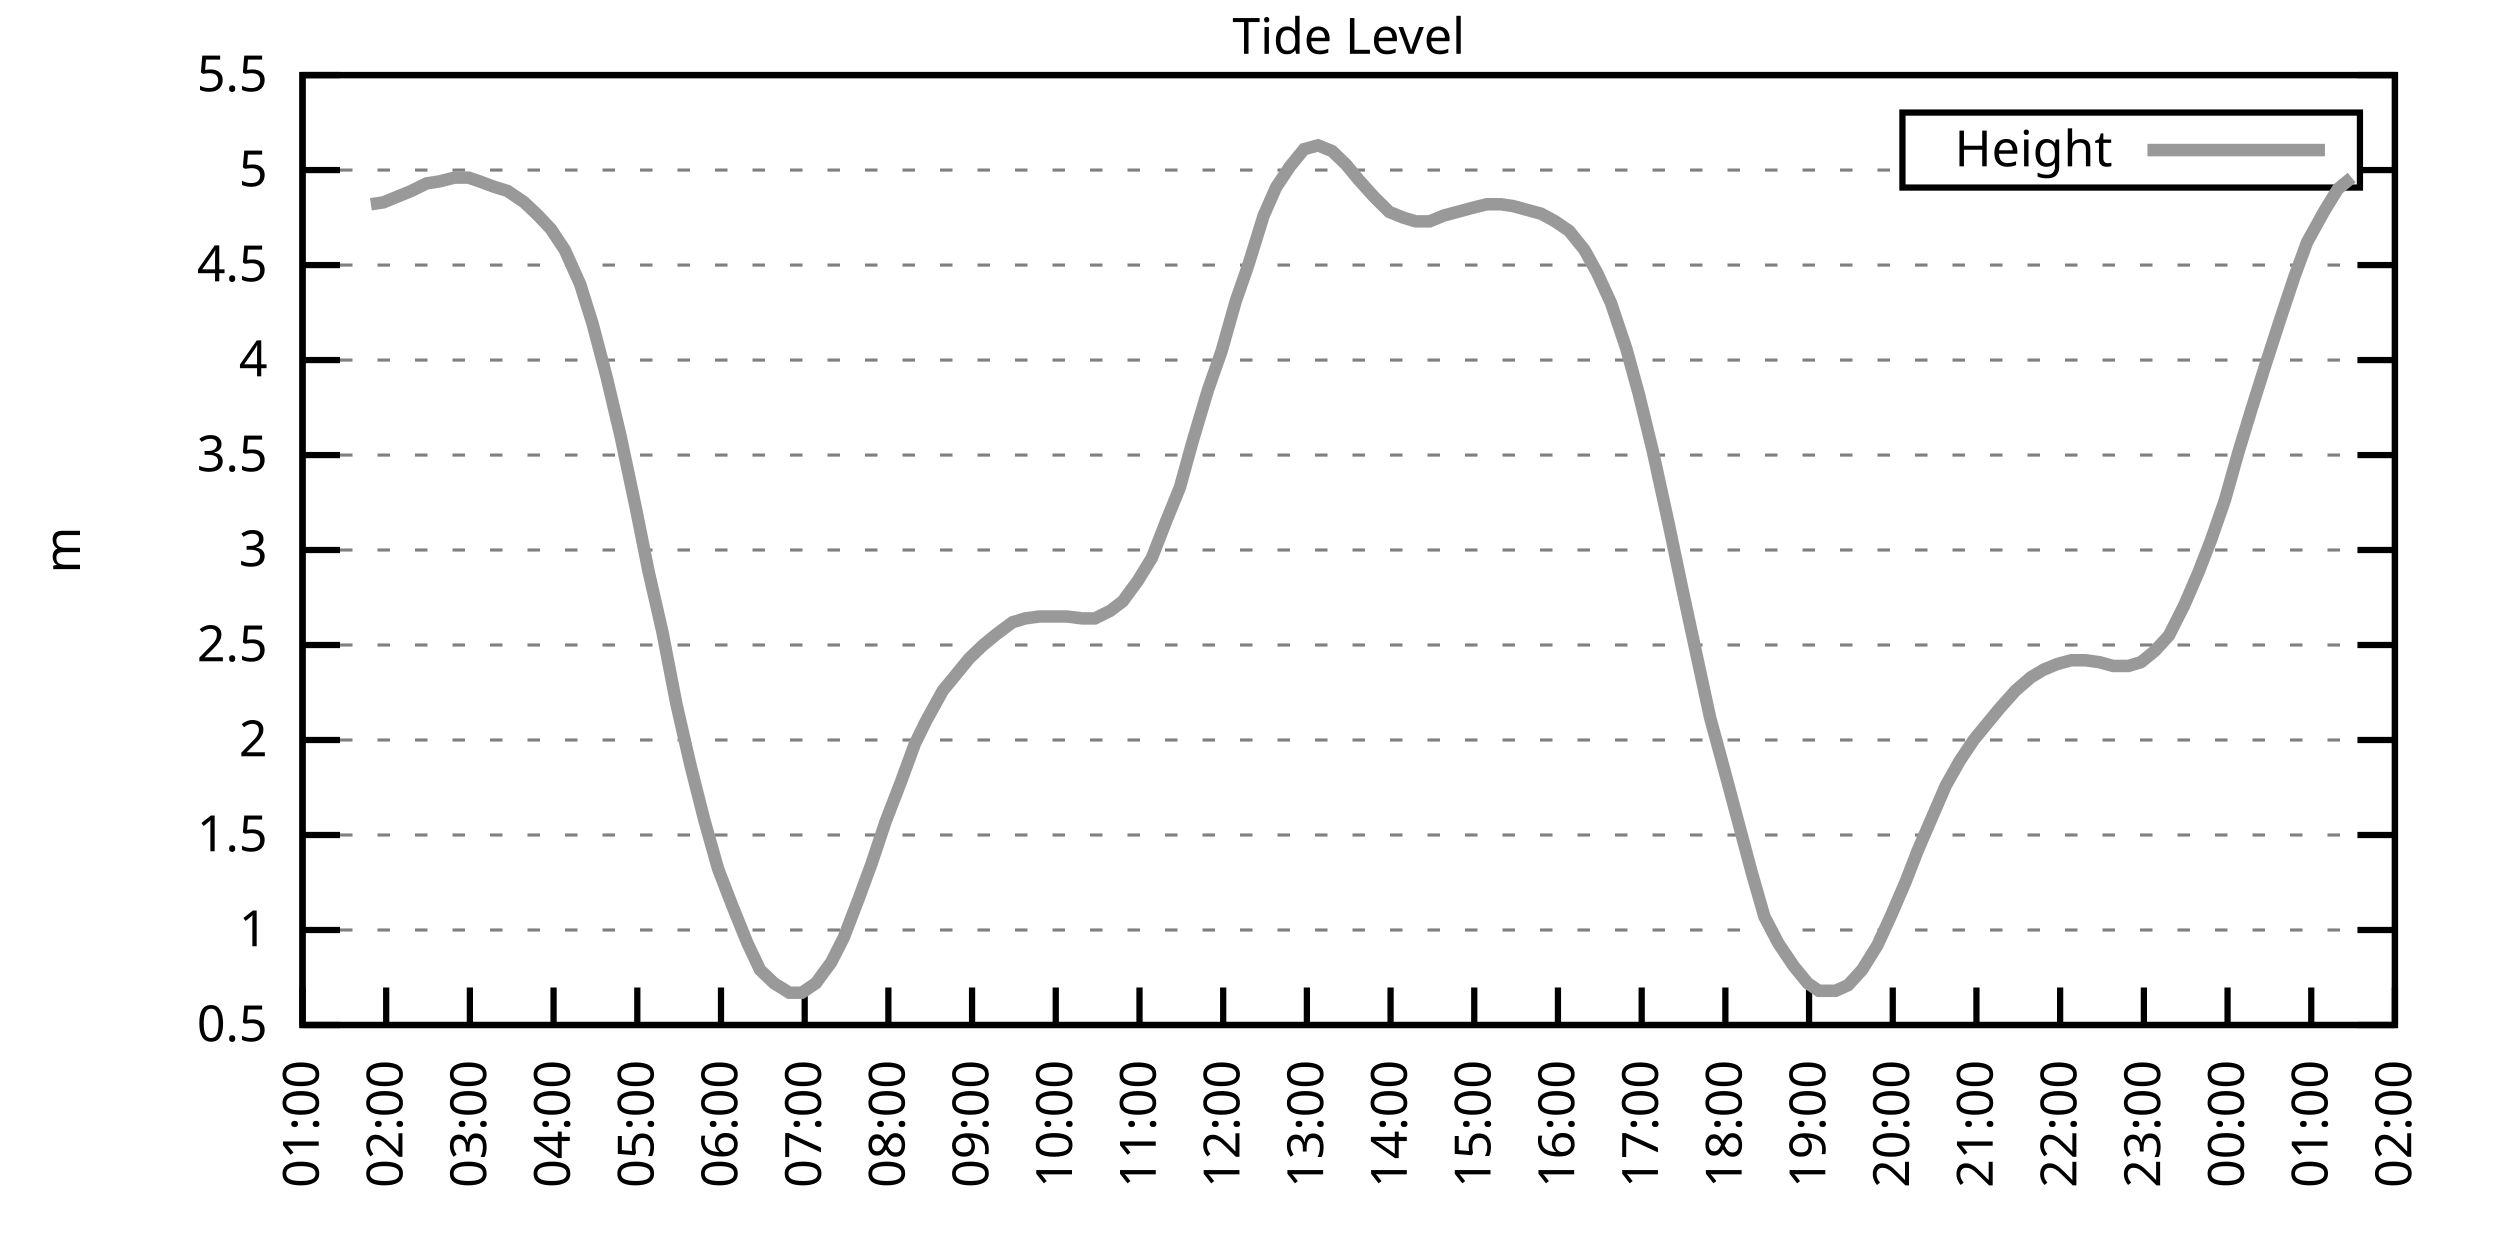
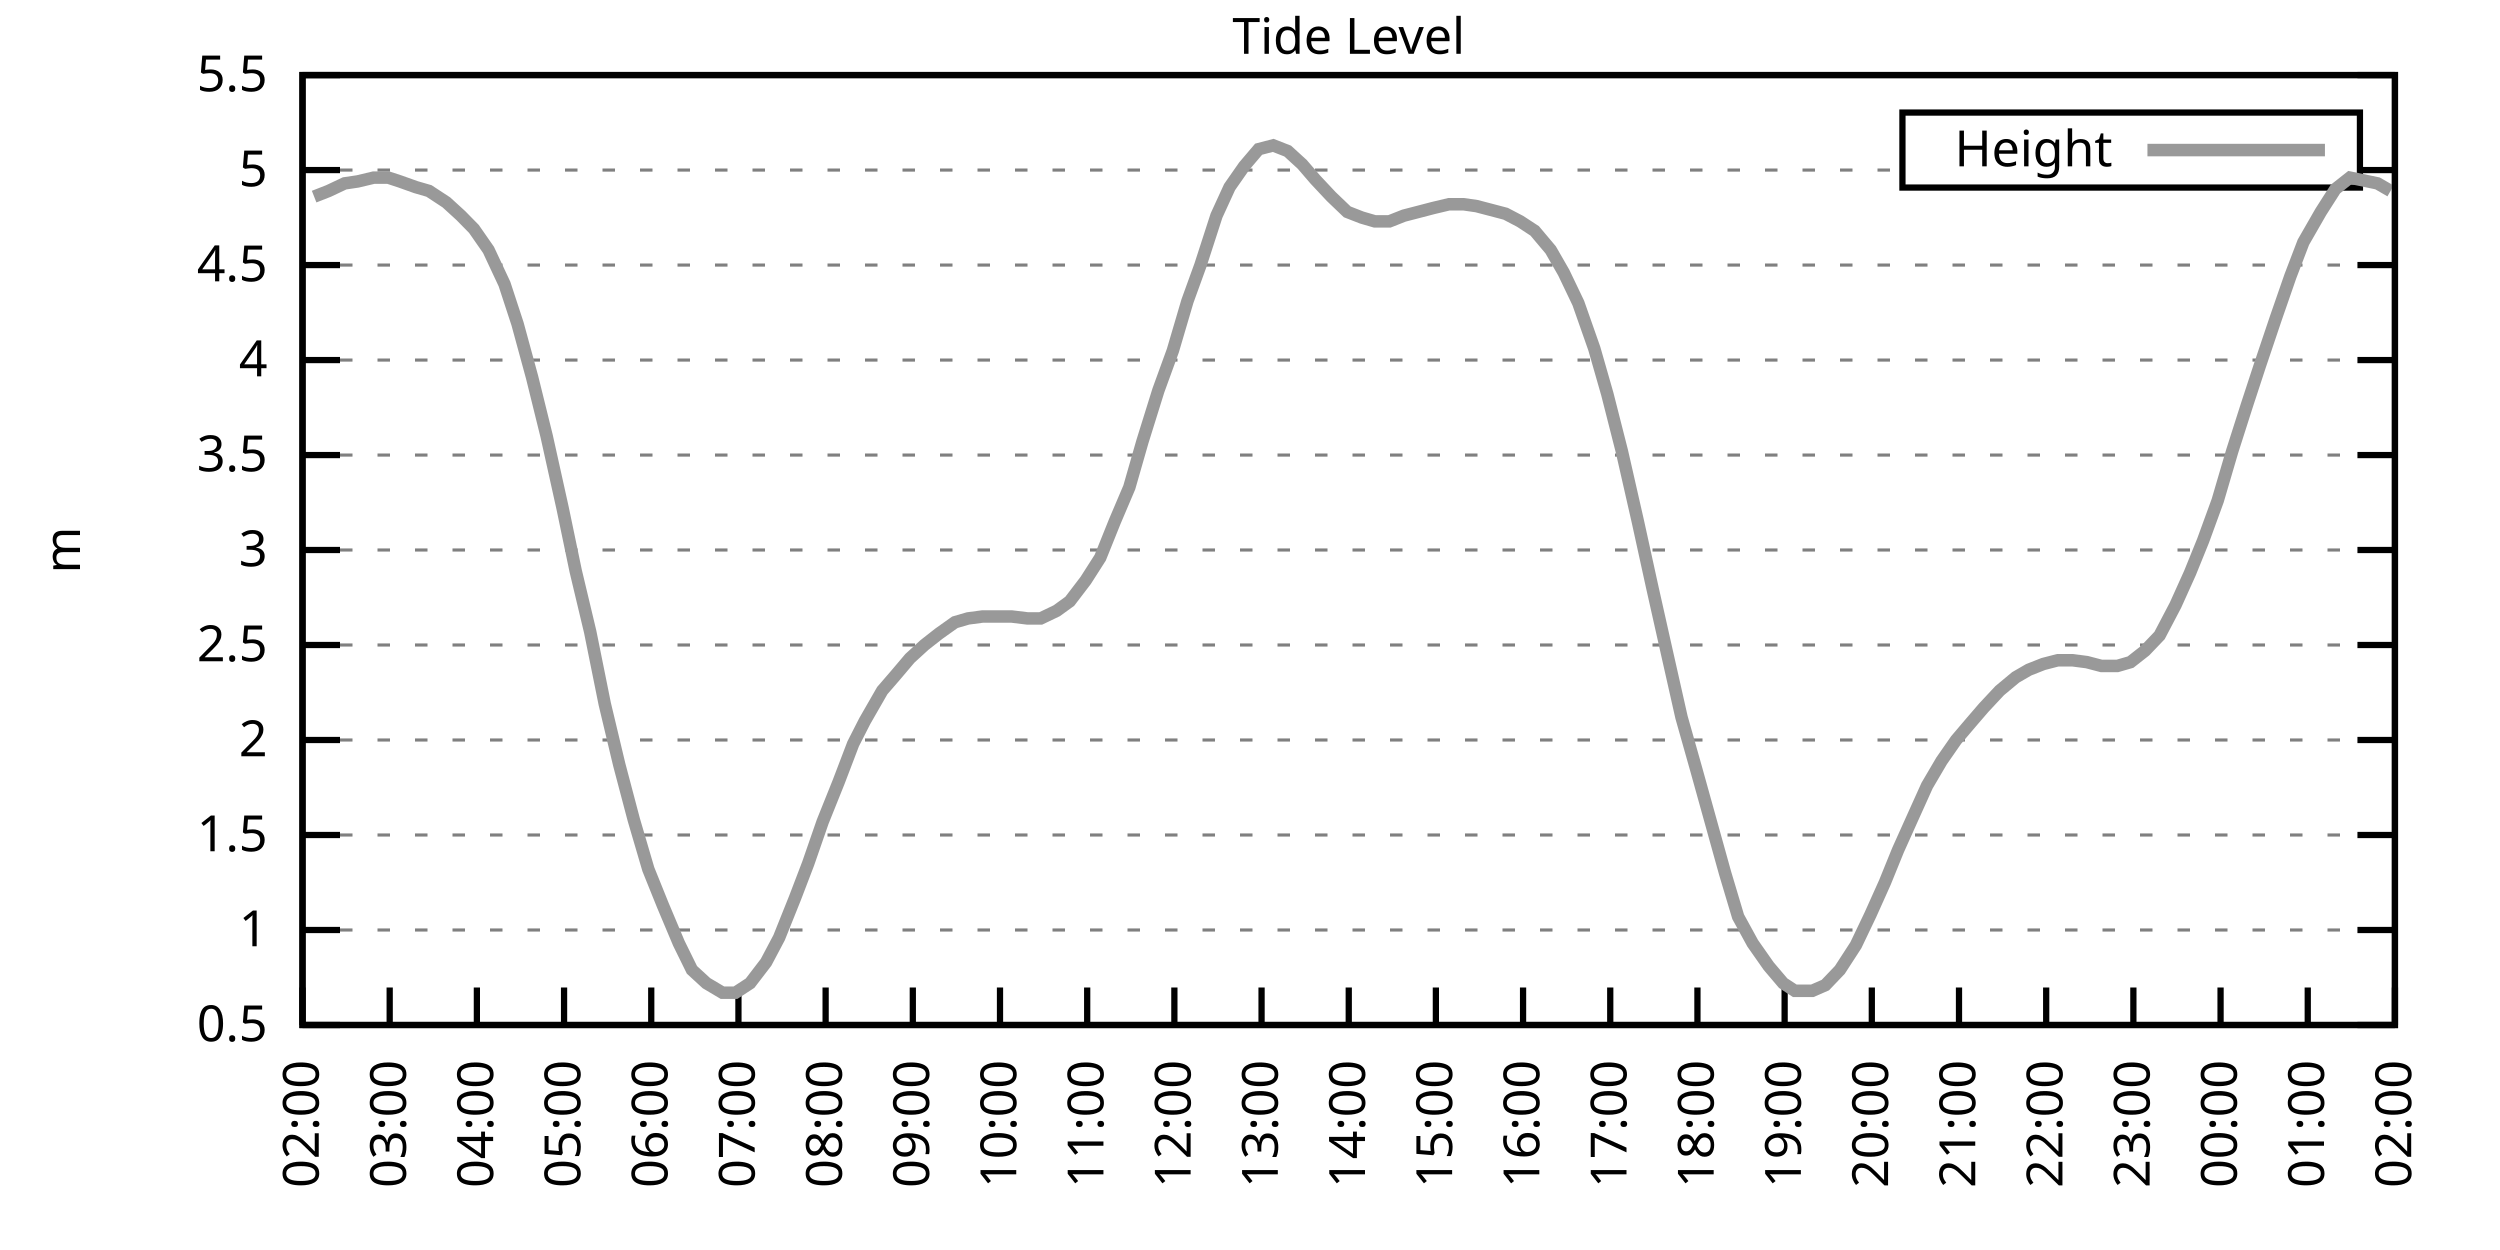
<svg xmlns="http://www.w3.org/2000/svg" xmlns:xlink="http://www.w3.org/1999/xlink" width="400" height="200" viewBox="0 0 400 200">
  <g id="gnuplot_canvas">
    <rect x="0" y="0" width="400" height="200" fill="none" />
    <defs>
      <circle id="gpDot" r="0.5" stroke-width="0.5" stroke="currentColor" />
      <path id="gpPt0" stroke-width="0.333" stroke="currentColor" d="M-1,0 h2 M0,-1 v2" />
      <path id="gpPt1" stroke-width="0.333" stroke="currentColor" d="M-1,-1 L1,1 M1,-1 L-1,1" />
      <path id="gpPt2" stroke-width="0.333" stroke="currentColor" d="M-1,0 L1,0 M0,-1 L0,1 M-1,-1 L1,1 M-1,1 L1,-1" />
      <rect id="gpPt3" stroke-width="0.333" stroke="currentColor" x="-1" y="-1" width="2" height="2" />
      <rect id="gpPt4" stroke-width="0.333" stroke="currentColor" fill="currentColor" x="-1" y="-1" width="2" height="2" />
      <circle id="gpPt5" stroke-width="0.333" stroke="currentColor" cx="0" cy="0" r="1" />
      <use xlink:href="#gpPt5" id="gpPt6" fill="currentColor" stroke="none" />
      <path id="gpPt7" stroke-width="0.333" stroke="currentColor" d="M0,-1.33 L-1.33,0.67 L1.33,0.67 z" />
      <use xlink:href="#gpPt7" id="gpPt8" fill="currentColor" stroke="none" />
      <use xlink:href="#gpPt7" id="gpPt9" stroke="currentColor" transform="rotate(180)" />
      <use xlink:href="#gpPt9" id="gpPt10" fill="currentColor" stroke="none" />
      <use xlink:href="#gpPt3" id="gpPt11" stroke="currentColor" transform="rotate(45)" />
      <use xlink:href="#gpPt11" id="gpPt12" fill="currentColor" stroke="none" />
      <path id="gpPt13" stroke-width="0.333" stroke="currentColor" d="M0,1.330 L1.265,0.411 L0.782,-1.067 L-0.782,-1.076 L-1.265,0.411 z" />
      <use xlink:href="#gpPt13" id="gpPt14" fill="currentColor" stroke="none" />
      <filter id="textbox" filterUnits="objectBoundingBox" x="0" y="0" height="1" width="1">
        <feFlood flood-color="white" flood-opacity="1" result="bgnd" />
        <feComposite in="SourceGraphic" in2="bgnd" operator="atop" />
      </filter>
      <filter id="greybox" filterUnits="objectBoundingBox" x="0" y="0" height="1" width="1">
        <feFlood flood-color="lightgrey" flood-opacity="1" result="grey" />
        <feComposite in="SourceGraphic" in2="grey" operator="atop" />
      </filter>
    </defs>
    <g fill="none" color="white" stroke="currentColor" stroke-width="1.00" stroke-linecap="butt" stroke-linejoin="miter">
</g>
    <g fill="none" color="black" stroke="currentColor" stroke-width="1.00" stroke-linecap="butt" stroke-linejoin="miter">
      <g stroke="none" shape-rendering="crispEdges">
        <polygon fill="rgb(255, 255, 255)" points="48.40,164.00 383.18,164.00 383.18,12.02 48.40,12.02 " />
      </g>
    </g>
    <g fill="none" color="black" stroke="currentColor" stroke-width="1.00" stroke-linecap="butt" stroke-linejoin="miter">
</g>
    <g fill="none" color="black" stroke="black" stroke-width="0.50" stroke-linecap="butt" stroke-linejoin="miter">
</g>
    <g fill="none" color="gray" stroke="currentColor" stroke-width="0.50" stroke-linecap="butt" stroke-linejoin="miter">
      <path stroke="gray" stroke-dasharray="2,4" class="gridline" d="M48.40,164.00 L383.19,164.00  " />
    </g>
    <g fill="none" color="gray" stroke="gray" stroke-width="1.00" stroke-linecap="butt" stroke-linejoin="miter">
</g>
    <g fill="none" color="black" stroke="currentColor" stroke-width="1.00" stroke-linecap="butt" stroke-linejoin="miter">
      <path stroke="black" d="M48.40,164.00 L54.40,164.00 M383.19,164.00 L377.19,164.00  " />
      <g transform="translate(42.80,166.60)" stroke="none" fill="black" font-family="Sans" font-size="8.00" text-anchor="end">
        <text>
          <tspan font-family="Sans"> 0.5</tspan>
        </text>
      </g>
    </g>
    <g fill="none" color="black" stroke="currentColor" stroke-width="1.00" stroke-linecap="butt" stroke-linejoin="miter">
</g>
    <g fill="none" color="black" stroke="black" stroke-width="0.50" stroke-linecap="butt" stroke-linejoin="miter">
</g>
    <g fill="none" color="gray" stroke="currentColor" stroke-width="0.50" stroke-linecap="butt" stroke-linejoin="miter">
      <path stroke="gray" stroke-dasharray="2,4" class="gridline" d="M48.40,148.80 L383.19,148.80  " />
    </g>
    <g fill="none" color="gray" stroke="gray" stroke-width="1.00" stroke-linecap="butt" stroke-linejoin="miter">
</g>
    <g fill="none" color="black" stroke="currentColor" stroke-width="1.00" stroke-linecap="butt" stroke-linejoin="miter">
      <path stroke="black" d="M48.40,148.80 L54.40,148.80 M383.19,148.80 L377.19,148.80  " />
      <g transform="translate(42.80,151.40)" stroke="none" fill="black" font-family="Sans" font-size="8.00" text-anchor="end">
        <text>
          <tspan font-family="Sans"> 1</tspan>
        </text>
      </g>
    </g>
    <g fill="none" color="black" stroke="currentColor" stroke-width="1.00" stroke-linecap="butt" stroke-linejoin="miter">
</g>
    <g fill="none" color="black" stroke="black" stroke-width="0.50" stroke-linecap="butt" stroke-linejoin="miter">
</g>
    <g fill="none" color="gray" stroke="currentColor" stroke-width="0.50" stroke-linecap="butt" stroke-linejoin="miter">
      <path stroke="gray" stroke-dasharray="2,4" class="gridline" d="M48.40,133.60 L383.19,133.60  " />
    </g>
    <g fill="none" color="gray" stroke="gray" stroke-width="1.00" stroke-linecap="butt" stroke-linejoin="miter">
</g>
    <g fill="none" color="black" stroke="currentColor" stroke-width="1.00" stroke-linecap="butt" stroke-linejoin="miter">
      <path stroke="black" d="M48.40,133.60 L54.40,133.60 M383.19,133.60 L377.19,133.60  " />
      <g transform="translate(42.80,136.20)" stroke="none" fill="black" font-family="Sans" font-size="8.00" text-anchor="end">
        <text>
          <tspan font-family="Sans"> 1.5</tspan>
        </text>
      </g>
    </g>
    <g fill="none" color="black" stroke="currentColor" stroke-width="1.00" stroke-linecap="butt" stroke-linejoin="miter">
</g>
    <g fill="none" color="black" stroke="black" stroke-width="0.50" stroke-linecap="butt" stroke-linejoin="miter">
</g>
    <g fill="none" color="gray" stroke="currentColor" stroke-width="0.50" stroke-linecap="butt" stroke-linejoin="miter">
      <path stroke="gray" stroke-dasharray="2,4" class="gridline" d="M48.40,118.40 L383.19,118.40  " />
    </g>
    <g fill="none" color="gray" stroke="gray" stroke-width="1.00" stroke-linecap="butt" stroke-linejoin="miter">
</g>
    <g fill="none" color="black" stroke="currentColor" stroke-width="1.00" stroke-linecap="butt" stroke-linejoin="miter">
      <path stroke="black" d="M48.40,118.40 L54.40,118.40 M383.19,118.40 L377.19,118.40  " />
      <g transform="translate(42.80,121.00)" stroke="none" fill="black" font-family="Sans" font-size="8.00" text-anchor="end">
        <text>
          <tspan font-family="Sans"> 2</tspan>
        </text>
      </g>
    </g>
    <g fill="none" color="black" stroke="currentColor" stroke-width="1.00" stroke-linecap="butt" stroke-linejoin="miter">
</g>
    <g fill="none" color="black" stroke="black" stroke-width="0.50" stroke-linecap="butt" stroke-linejoin="miter">
</g>
    <g fill="none" color="gray" stroke="currentColor" stroke-width="0.50" stroke-linecap="butt" stroke-linejoin="miter">
      <path stroke="gray" stroke-dasharray="2,4" class="gridline" d="M48.40,103.20 L383.19,103.20  " />
    </g>
    <g fill="none" color="gray" stroke="gray" stroke-width="1.00" stroke-linecap="butt" stroke-linejoin="miter">
</g>
    <g fill="none" color="black" stroke="currentColor" stroke-width="1.00" stroke-linecap="butt" stroke-linejoin="miter">
      <path stroke="black" d="M48.40,103.20 L54.40,103.20 M383.19,103.20 L377.19,103.20  " />
      <g transform="translate(42.80,105.80)" stroke="none" fill="black" font-family="Sans" font-size="8.00" text-anchor="end">
        <text>
          <tspan font-family="Sans"> 2.5</tspan>
        </text>
      </g>
    </g>
    <g fill="none" color="black" stroke="currentColor" stroke-width="1.00" stroke-linecap="butt" stroke-linejoin="miter">
</g>
    <g fill="none" color="black" stroke="black" stroke-width="0.50" stroke-linecap="butt" stroke-linejoin="miter">
</g>
    <g fill="none" color="gray" stroke="currentColor" stroke-width="0.50" stroke-linecap="butt" stroke-linejoin="miter">
      <path stroke="gray" stroke-dasharray="2,4" class="gridline" d="M48.40,88.00 L383.19,88.00  " />
    </g>
    <g fill="none" color="gray" stroke="gray" stroke-width="1.00" stroke-linecap="butt" stroke-linejoin="miter">
</g>
    <g fill="none" color="black" stroke="currentColor" stroke-width="1.00" stroke-linecap="butt" stroke-linejoin="miter">
      <path stroke="black" d="M48.40,88.00 L54.40,88.00 M383.19,88.00 L377.19,88.00  " />
      <g transform="translate(42.80,90.60)" stroke="none" fill="black" font-family="Sans" font-size="8.00" text-anchor="end">
        <text>
          <tspan font-family="Sans"> 3</tspan>
        </text>
      </g>
    </g>
    <g fill="none" color="black" stroke="currentColor" stroke-width="1.00" stroke-linecap="butt" stroke-linejoin="miter">
</g>
    <g fill="none" color="black" stroke="black" stroke-width="0.50" stroke-linecap="butt" stroke-linejoin="miter">
</g>
    <g fill="none" color="gray" stroke="currentColor" stroke-width="0.50" stroke-linecap="butt" stroke-linejoin="miter">
      <path stroke="gray" stroke-dasharray="2,4" class="gridline" d="M48.40,72.81 L383.19,72.81  " />
    </g>
    <g fill="none" color="gray" stroke="gray" stroke-width="1.00" stroke-linecap="butt" stroke-linejoin="miter">
</g>
    <g fill="none" color="black" stroke="currentColor" stroke-width="1.00" stroke-linecap="butt" stroke-linejoin="miter">
      <path stroke="black" d="M48.40,72.81 L54.40,72.81 M383.19,72.81 L377.19,72.81  " />
      <g transform="translate(42.80,75.41)" stroke="none" fill="black" font-family="Sans" font-size="8.00" text-anchor="end">
        <text>
          <tspan font-family="Sans"> 3.5</tspan>
        </text>
      </g>
    </g>
    <g fill="none" color="black" stroke="currentColor" stroke-width="1.00" stroke-linecap="butt" stroke-linejoin="miter">
</g>
    <g fill="none" color="black" stroke="black" stroke-width="0.50" stroke-linecap="butt" stroke-linejoin="miter">
</g>
    <g fill="none" color="gray" stroke="currentColor" stroke-width="0.50" stroke-linecap="butt" stroke-linejoin="miter">
      <path stroke="gray" stroke-dasharray="2,4" class="gridline" d="M48.40,57.61 L383.19,57.61  " />
    </g>
    <g fill="none" color="gray" stroke="gray" stroke-width="1.00" stroke-linecap="butt" stroke-linejoin="miter">
</g>
    <g fill="none" color="black" stroke="currentColor" stroke-width="1.00" stroke-linecap="butt" stroke-linejoin="miter">
      <path stroke="black" d="M48.40,57.61 L54.40,57.61 M383.19,57.61 L377.19,57.61  " />
      <g transform="translate(42.80,60.21)" stroke="none" fill="black" font-family="Sans" font-size="8.00" text-anchor="end">
        <text>
          <tspan font-family="Sans"> 4</tspan>
        </text>
      </g>
    </g>
    <g fill="none" color="black" stroke="currentColor" stroke-width="1.00" stroke-linecap="butt" stroke-linejoin="miter">
</g>
    <g fill="none" color="black" stroke="black" stroke-width="0.50" stroke-linecap="butt" stroke-linejoin="miter">
</g>
    <g fill="none" color="gray" stroke="currentColor" stroke-width="0.50" stroke-linecap="butt" stroke-linejoin="miter">
      <path stroke="gray" stroke-dasharray="2,4" class="gridline" d="M48.40,42.41 L383.19,42.41  " />
    </g>
    <g fill="none" color="gray" stroke="gray" stroke-width="1.00" stroke-linecap="butt" stroke-linejoin="miter">
</g>
    <g fill="none" color="black" stroke="currentColor" stroke-width="1.00" stroke-linecap="butt" stroke-linejoin="miter">
      <path stroke="black" d="M48.40,42.41 L54.40,42.41 M383.19,42.41 L377.19,42.41  " />
      <g transform="translate(42.80,45.01)" stroke="none" fill="black" font-family="Sans" font-size="8.00" text-anchor="end">
        <text>
          <tspan font-family="Sans"> 4.5</tspan>
        </text>
      </g>
    </g>
    <g fill="none" color="black" stroke="currentColor" stroke-width="1.00" stroke-linecap="butt" stroke-linejoin="miter">
</g>
    <g fill="none" color="black" stroke="black" stroke-width="0.50" stroke-linecap="butt" stroke-linejoin="miter">
</g>
    <g fill="none" color="gray" stroke="currentColor" stroke-width="0.50" stroke-linecap="butt" stroke-linejoin="miter">
      <path stroke="gray" stroke-dasharray="2,4" class="gridline" d="M48.40,27.21 L304.39,27.21 M377.59,27.21 L383.19,27.21  " />
    </g>
    <g fill="none" color="gray" stroke="gray" stroke-width="1.00" stroke-linecap="butt" stroke-linejoin="miter">
</g>
    <g fill="none" color="black" stroke="currentColor" stroke-width="1.00" stroke-linecap="butt" stroke-linejoin="miter">
      <path stroke="black" d="M48.40,27.21 L54.40,27.21 M383.19,27.21 L377.19,27.21  " />
      <g transform="translate(42.80,29.81)" stroke="none" fill="black" font-family="Sans" font-size="8.00" text-anchor="end">
        <text>
          <tspan font-family="Sans"> 5</tspan>
        </text>
      </g>
    </g>
    <g fill="none" color="black" stroke="currentColor" stroke-width="1.00" stroke-linecap="butt" stroke-linejoin="miter">
</g>
    <g fill="none" color="black" stroke="black" stroke-width="0.50" stroke-linecap="butt" stroke-linejoin="miter">
</g>
    <g fill="none" color="gray" stroke="currentColor" stroke-width="0.50" stroke-linecap="butt" stroke-linejoin="miter">
      <path stroke="gray" stroke-dasharray="2,4" class="gridline" d="M48.40,12.01 L383.19,12.01  " />
    </g>
    <g fill="none" color="gray" stroke="gray" stroke-width="1.00" stroke-linecap="butt" stroke-linejoin="miter">
</g>
    <g fill="none" color="black" stroke="currentColor" stroke-width="1.00" stroke-linecap="butt" stroke-linejoin="miter">
      <path stroke="black" d="M48.40,12.01 L54.40,12.01 M383.19,12.01 L377.19,12.01  " />
      <g transform="translate(42.80,14.61)" stroke="none" fill="black" font-family="Sans" font-size="8.00" text-anchor="end">
        <text>
          <tspan font-family="Sans"> 5.5</tspan>
        </text>
      </g>
    </g>
    <g fill="none" color="black" stroke="currentColor" stroke-width="1.00" stroke-linecap="butt" stroke-linejoin="miter">
      <path stroke="black" d="M48.40,164.00 L48.40,158.00  " />
      <g transform="translate(51.00,169.60) rotate(270.00)" stroke="none" fill="black" font-family="Sans" font-size="8.00" text-anchor="end">
        <text>
-           <tspan font-family="Sans">01:00</tspan>
-         </text>
-       </g>
-     </g>
-     <g fill="none" color="black" stroke="currentColor" stroke-width="1.00" stroke-linecap="butt" stroke-linejoin="miter">
-       <path stroke="black" d="M61.79,164.00 L61.79,158.00  " />
-       <g transform="translate(64.39,169.60) rotate(270.00)" stroke="none" fill="black" font-family="Sans" font-size="8.00" text-anchor="end">
-         <text>
          <tspan font-family="Sans">02:00</tspan>
        </text>
      </g>
    </g>
    <g fill="none" color="black" stroke="currentColor" stroke-width="1.00" stroke-linecap="butt" stroke-linejoin="miter">
-       <path stroke="black" d="M75.18,164.00 L75.18,158.00  " />
-       <g transform="translate(77.78,169.60) rotate(270.00)" stroke="none" fill="black" font-family="Sans" font-size="8.00" text-anchor="end">
+       <path stroke="black" d="M62.35,164.00 L62.35,158.00  " />
+       <g transform="translate(64.95,169.60) rotate(270.00)" stroke="none" fill="black" font-family="Sans" font-size="8.00" text-anchor="end">
        <text>
          <tspan font-family="Sans">03:00</tspan>
        </text>
      </g>
    </g>
    <g fill="none" color="black" stroke="currentColor" stroke-width="1.00" stroke-linecap="butt" stroke-linejoin="miter">
-       <path stroke="black" d="M88.57,164.00 L88.57,158.00  " />
-       <g transform="translate(91.17,169.60) rotate(270.00)" stroke="none" fill="black" font-family="Sans" font-size="8.00" text-anchor="end">
+       <path stroke="black" d="M76.30,164.00 L76.30,158.00  " />
+       <g transform="translate(78.90,169.60) rotate(270.00)" stroke="none" fill="black" font-family="Sans" font-size="8.00" text-anchor="end">
        <text>
          <tspan font-family="Sans">04:00</tspan>
        </text>
      </g>
    </g>
    <g fill="none" color="black" stroke="currentColor" stroke-width="1.00" stroke-linecap="butt" stroke-linejoin="miter">
-       <path stroke="black" d="M101.97,164.00 L101.97,158.00  " />
-       <g transform="translate(104.57,169.60) rotate(270.00)" stroke="none" fill="black" font-family="Sans" font-size="8.00" text-anchor="end">
+       <path stroke="black" d="M90.25,164.00 L90.25,158.00  " />
+       <g transform="translate(92.85,169.60) rotate(270.00)" stroke="none" fill="black" font-family="Sans" font-size="8.00" text-anchor="end">
        <text>
          <tspan font-family="Sans">05:00</tspan>
        </text>
      </g>
    </g>
    <g fill="none" color="black" stroke="currentColor" stroke-width="1.00" stroke-linecap="butt" stroke-linejoin="miter">
-       <path stroke="black" d="M115.36,164.00 L115.36,158.00  " />
-       <g transform="translate(117.96,169.60) rotate(270.00)" stroke="none" fill="black" font-family="Sans" font-size="8.00" text-anchor="end">
+       <path stroke="black" d="M104.20,164.00 L104.20,158.00  " />
+       <g transform="translate(106.80,169.60) rotate(270.00)" stroke="none" fill="black" font-family="Sans" font-size="8.00" text-anchor="end">
        <text>
          <tspan font-family="Sans">06:00</tspan>
        </text>
      </g>
    </g>
    <g fill="none" color="black" stroke="currentColor" stroke-width="1.00" stroke-linecap="butt" stroke-linejoin="miter">
-       <path stroke="black" d="M128.75,164.00 L128.75,158.00  " />
-       <g transform="translate(131.35,169.60) rotate(270.00)" stroke="none" fill="black" font-family="Sans" font-size="8.00" text-anchor="end">
+       <path stroke="black" d="M118.15,164.00 L118.15,158.00  " />
+       <g transform="translate(120.75,169.60) rotate(270.00)" stroke="none" fill="black" font-family="Sans" font-size="8.00" text-anchor="end">
        <text>
          <tspan font-family="Sans">07:00</tspan>
        </text>
      </g>
    </g>
    <g fill="none" color="black" stroke="currentColor" stroke-width="1.00" stroke-linecap="butt" stroke-linejoin="miter">
-       <path stroke="black" d="M142.14,164.00 L142.14,158.00  " />
-       <g transform="translate(144.74,169.60) rotate(270.00)" stroke="none" fill="black" font-family="Sans" font-size="8.00" text-anchor="end">
+       <path stroke="black" d="M132.10,164.00 L132.10,158.00  " />
+       <g transform="translate(134.70,169.60) rotate(270.00)" stroke="none" fill="black" font-family="Sans" font-size="8.00" text-anchor="end">
        <text>
          <tspan font-family="Sans">08:00</tspan>
        </text>
      </g>
    </g>
    <g fill="none" color="black" stroke="currentColor" stroke-width="1.00" stroke-linecap="butt" stroke-linejoin="miter">
-       <path stroke="black" d="M155.53,164.00 L155.53,158.00  " />
-       <g transform="translate(158.13,169.60) rotate(270.00)" stroke="none" fill="black" font-family="Sans" font-size="8.00" text-anchor="end">
+       <path stroke="black" d="M146.05,164.00 L146.05,158.00  " />
+       <g transform="translate(148.65,169.60) rotate(270.00)" stroke="none" fill="black" font-family="Sans" font-size="8.00" text-anchor="end">
        <text>
          <tspan font-family="Sans">09:00</tspan>
        </text>
      </g>
    </g>
    <g fill="none" color="black" stroke="currentColor" stroke-width="1.00" stroke-linecap="butt" stroke-linejoin="miter">
-       <path stroke="black" d="M168.92,164.00 L168.92,158.00  " />
-       <g transform="translate(171.52,169.60) rotate(270.00)" stroke="none" fill="black" font-family="Sans" font-size="8.00" text-anchor="end">
+       <path stroke="black" d="M160.00,164.00 L160.00,158.00  " />
+       <g transform="translate(162.60,169.60) rotate(270.00)" stroke="none" fill="black" font-family="Sans" font-size="8.00" text-anchor="end">
        <text>
          <tspan font-family="Sans">10:00</tspan>
        </text>
      </g>
    </g>
    <g fill="none" color="black" stroke="currentColor" stroke-width="1.00" stroke-linecap="butt" stroke-linejoin="miter">
-       <path stroke="black" d="M182.32,164.00 L182.32,158.00  " />
-       <g transform="translate(184.92,169.60) rotate(270.00)" stroke="none" fill="black" font-family="Sans" font-size="8.00" text-anchor="end">
+       <path stroke="black" d="M173.95,164.00 L173.95,158.00  " />
+       <g transform="translate(176.55,169.60) rotate(270.00)" stroke="none" fill="black" font-family="Sans" font-size="8.00" text-anchor="end">
        <text>
          <tspan font-family="Sans">11:00</tspan>
        </text>
      </g>
    </g>
    <g fill="none" color="black" stroke="currentColor" stroke-width="1.00" stroke-linecap="butt" stroke-linejoin="miter">
-       <path stroke="black" d="M195.71,164.00 L195.71,158.00  " />
-       <g transform="translate(198.31,169.60) rotate(270.00)" stroke="none" fill="black" font-family="Sans" font-size="8.00" text-anchor="end">
+       <path stroke="black" d="M187.90,164.00 L187.90,158.00  " />
+       <g transform="translate(190.50,169.60) rotate(270.00)" stroke="none" fill="black" font-family="Sans" font-size="8.00" text-anchor="end">
        <text>
          <tspan font-family="Sans">12:00</tspan>
        </text>
      </g>
    </g>
    <g fill="none" color="black" stroke="currentColor" stroke-width="1.00" stroke-linecap="butt" stroke-linejoin="miter">
-       <path stroke="black" d="M209.10,164.00 L209.10,158.00  " />
-       <g transform="translate(211.70,169.60) rotate(270.00)" stroke="none" fill="black" font-family="Sans" font-size="8.00" text-anchor="end">
+       <path stroke="black" d="M201.85,164.00 L201.85,158.00  " />
+       <g transform="translate(204.45,169.60) rotate(270.00)" stroke="none" fill="black" font-family="Sans" font-size="8.00" text-anchor="end">
        <text>
          <tspan font-family="Sans">13:00</tspan>
        </text>
      </g>
    </g>
    <g fill="none" color="black" stroke="currentColor" stroke-width="1.00" stroke-linecap="butt" stroke-linejoin="miter">
-       <path stroke="black" d="M222.49,164.00 L222.49,158.00  " />
-       <g transform="translate(225.09,169.60) rotate(270.00)" stroke="none" fill="black" font-family="Sans" font-size="8.00" text-anchor="end">
+       <path stroke="black" d="M215.80,164.00 L215.80,158.00  " />
+       <g transform="translate(218.40,169.60) rotate(270.00)" stroke="none" fill="black" font-family="Sans" font-size="8.00" text-anchor="end">
        <text>
          <tspan font-family="Sans">14:00</tspan>
        </text>
      </g>
    </g>
    <g fill="none" color="black" stroke="currentColor" stroke-width="1.00" stroke-linecap="butt" stroke-linejoin="miter">
-       <path stroke="black" d="M235.88,164.00 L235.88,158.00  " />
-       <g transform="translate(238.48,169.60) rotate(270.00)" stroke="none" fill="black" font-family="Sans" font-size="8.00" text-anchor="end">
+       <path stroke="black" d="M229.74,164.00 L229.74,158.00  " />
+       <g transform="translate(232.34,169.60) rotate(270.00)" stroke="none" fill="black" font-family="Sans" font-size="8.00" text-anchor="end">
        <text>
          <tspan font-family="Sans">15:00</tspan>
        </text>
      </g>
    </g>
    <g fill="none" color="black" stroke="currentColor" stroke-width="1.00" stroke-linecap="butt" stroke-linejoin="miter">
-       <path stroke="black" d="M249.27,164.00 L249.27,158.00  " />
-       <g transform="translate(251.87,169.60) rotate(270.00)" stroke="none" fill="black" font-family="Sans" font-size="8.00" text-anchor="end">
+       <path stroke="black" d="M243.69,164.00 L243.69,158.00  " />
+       <g transform="translate(246.29,169.60) rotate(270.00)" stroke="none" fill="black" font-family="Sans" font-size="8.00" text-anchor="end">
        <text>
          <tspan font-family="Sans">16:00</tspan>
        </text>
      </g>
    </g>
    <g fill="none" color="black" stroke="currentColor" stroke-width="1.00" stroke-linecap="butt" stroke-linejoin="miter">
-       <path stroke="black" d="M262.67,164.00 L262.67,158.00  " />
-       <g transform="translate(265.27,169.60) rotate(270.00)" stroke="none" fill="black" font-family="Sans" font-size="8.00" text-anchor="end">
+       <path stroke="black" d="M257.64,164.00 L257.64,158.00  " />
+       <g transform="translate(260.24,169.60) rotate(270.00)" stroke="none" fill="black" font-family="Sans" font-size="8.00" text-anchor="end">
        <text>
          <tspan font-family="Sans">17:00</tspan>
        </text>
      </g>
    </g>
    <g fill="none" color="black" stroke="currentColor" stroke-width="1.00" stroke-linecap="butt" stroke-linejoin="miter">
-       <path stroke="black" d="M276.06,164.00 L276.06,158.00  " />
-       <g transform="translate(278.66,169.60) rotate(270.00)" stroke="none" fill="black" font-family="Sans" font-size="8.00" text-anchor="end">
+       <path stroke="black" d="M271.59,164.00 L271.59,158.00  " />
+       <g transform="translate(274.19,169.60) rotate(270.00)" stroke="none" fill="black" font-family="Sans" font-size="8.00" text-anchor="end">
        <text>
          <tspan font-family="Sans">18:00</tspan>
        </text>
      </g>
    </g>
    <g fill="none" color="black" stroke="currentColor" stroke-width="1.00" stroke-linecap="butt" stroke-linejoin="miter">
-       <path stroke="black" d="M289.45,164.00 L289.45,158.00  " />
-       <g transform="translate(292.05,169.60) rotate(270.00)" stroke="none" fill="black" font-family="Sans" font-size="8.00" text-anchor="end">
+       <path stroke="black" d="M285.54,164.00 L285.54,158.00  " />
+       <g transform="translate(288.14,169.60) rotate(270.00)" stroke="none" fill="black" font-family="Sans" font-size="8.00" text-anchor="end">
        <text>
          <tspan font-family="Sans">19:00</tspan>
        </text>
      </g>
    </g>
    <g fill="none" color="black" stroke="currentColor" stroke-width="1.00" stroke-linecap="butt" stroke-linejoin="miter">
-       <path stroke="black" d="M302.84,164.00 L302.84,158.00  " />
-       <g transform="translate(305.44,169.60) rotate(270.00)" stroke="none" fill="black" font-family="Sans" font-size="8.00" text-anchor="end">
+       <path stroke="black" d="M299.49,164.00 L299.49,158.00  " />
+       <g transform="translate(302.09,169.60) rotate(270.00)" stroke="none" fill="black" font-family="Sans" font-size="8.00" text-anchor="end">
        <text>
          <tspan font-family="Sans">20:00</tspan>
        </text>
      </g>
    </g>
    <g fill="none" color="black" stroke="currentColor" stroke-width="1.00" stroke-linecap="butt" stroke-linejoin="miter">
-       <path stroke="black" d="M316.23,164.00 L316.23,158.00  " />
-       <g transform="translate(318.83,169.60) rotate(270.00)" stroke="none" fill="black" font-family="Sans" font-size="8.00" text-anchor="end">
+       <path stroke="black" d="M313.44,164.00 L313.44,158.00  " />
+       <g transform="translate(316.04,169.60) rotate(270.00)" stroke="none" fill="black" font-family="Sans" font-size="8.00" text-anchor="end">
        <text>
          <tspan font-family="Sans">21:00</tspan>
        </text>
      </g>
    </g>
    <g fill="none" color="black" stroke="currentColor" stroke-width="1.00" stroke-linecap="butt" stroke-linejoin="miter">
-       <path stroke="black" d="M329.62,164.00 L329.62,158.00  " />
-       <g transform="translate(332.22,169.60) rotate(270.00)" stroke="none" fill="black" font-family="Sans" font-size="8.00" text-anchor="end">
+       <path stroke="black" d="M327.39,164.00 L327.39,158.00  " />
+       <g transform="translate(329.99,169.60) rotate(270.00)" stroke="none" fill="black" font-family="Sans" font-size="8.00" text-anchor="end">
        <text>
          <tspan font-family="Sans">22:00</tspan>
        </text>
      </g>
    </g>
    <g fill="none" color="black" stroke="currentColor" stroke-width="1.00" stroke-linecap="butt" stroke-linejoin="miter">
-       <path stroke="black" d="M343.02,164.00 L343.02,158.00  " />
-       <g transform="translate(345.62,169.60) rotate(270.00)" stroke="none" fill="black" font-family="Sans" font-size="8.00" text-anchor="end">
+       <path stroke="black" d="M341.34,164.00 L341.34,158.00  " />
+       <g transform="translate(343.94,169.60) rotate(270.00)" stroke="none" fill="black" font-family="Sans" font-size="8.00" text-anchor="end">
        <text>
          <tspan font-family="Sans">23:00</tspan>
        </text>
      </g>
    </g>
    <g fill="none" color="black" stroke="currentColor" stroke-width="1.00" stroke-linecap="butt" stroke-linejoin="miter">
-       <path stroke="black" d="M356.41,164.00 L356.41,158.00  " />
-       <g transform="translate(359.01,169.60) rotate(270.00)" stroke="none" fill="black" font-family="Sans" font-size="8.00" text-anchor="end">
+       <path stroke="black" d="M355.29,164.00 L355.29,158.00  " />
+       <g transform="translate(357.89,169.60) rotate(270.00)" stroke="none" fill="black" font-family="Sans" font-size="8.00" text-anchor="end">
        <text>
          <tspan font-family="Sans">00:00</tspan>
        </text>
      </g>
    </g>
    <g fill="none" color="black" stroke="currentColor" stroke-width="1.00" stroke-linecap="butt" stroke-linejoin="miter">
-       <path stroke="black" d="M369.80,164.00 L369.80,158.00  " />
-       <g transform="translate(372.40,169.60) rotate(270.00)" stroke="none" fill="black" font-family="Sans" font-size="8.00" text-anchor="end">
+       <path stroke="black" d="M369.24,164.00 L369.24,158.00  " />
+       <g transform="translate(371.84,169.60) rotate(270.00)" stroke="none" fill="black" font-family="Sans" font-size="8.00" text-anchor="end">
        <text>
          <tspan font-family="Sans">01:00</tspan>
        </text>
      </g>
    </g>
    <g fill="none" color="black" stroke="currentColor" stroke-width="1.00" stroke-linecap="butt" stroke-linejoin="miter">
      <path stroke="black" d="M383.19,164.00 L383.19,158.00  " />
      <g transform="translate(385.79,169.60) rotate(270.00)" stroke="none" fill="black" font-family="Sans" font-size="8.00" text-anchor="end">
        <text>
          <tspan font-family="Sans">02:00</tspan>
        </text>
      </g>
    </g>
    <g fill="none" color="black" stroke="currentColor" stroke-width="1.00" stroke-linecap="butt" stroke-linejoin="miter">
</g>
    <g fill="none" color="black" stroke="currentColor" stroke-width="1.00" stroke-linecap="butt" stroke-linejoin="miter">
      <path stroke="black" d="M48.40,12.01 L48.40,164.00 L383.19,164.00 L383.19,12.01 L48.40,12.01 Z  " />
    </g>
    <g fill="none" color="black" stroke="currentColor" stroke-width="1.00" stroke-linecap="butt" stroke-linejoin="miter">
</g>
    <g fill="none" color="black" stroke="currentColor" stroke-width="1.00" stroke-linecap="butt" stroke-linejoin="miter">
      <path stroke="black" d="M304.39,30.01 L304.39,18.01 L377.59,18.01 L377.59,30.01 L304.39,30.01 Z  " />
    </g>
    <g id="Tide_level_plot_1">
      <g fill="none" color="white" stroke="black" stroke-width="2.00" stroke-linecap="butt" stroke-linejoin="miter">
</g>
      <g fill="none" color="black" stroke="currentColor" stroke-width="2.00" stroke-linecap="butt" stroke-linejoin="miter">
        <g transform="translate(337.99,26.61)" stroke="none" fill="black" font-family="Sans" font-size="8.00" text-anchor="end">
          <text>
            <tspan font-family="Sans">Height</tspan>
          </text>
        </g>
      </g>
      <g fill="none" color="black" stroke="currentColor" stroke-width="2.00" stroke-linecap="butt" stroke-linejoin="miter">
-         <path stroke="rgb(153, 153, 153)" d="M343.59,24.01 L371.99,24.01 M59.34,32.68 L61.35,32.38 L63.58,31.46 L65.81,30.55 L68.26,29.34 L70.27,29.03   L72.73,28.42 L74.96,28.42 L76.75,29.03 L79.20,29.94 L81.21,30.55 L83.89,32.38 L86.12,34.50 L88.13,36.63   L90.36,39.98 L92.82,45.45 L94.82,51.83 L97.06,60.34 L99.29,69.77 L101.74,81.32 L103.75,91.35 L105.98,101.08   L108.22,112.63 L110.45,122.35 L112.68,131.17 L114.91,139.07 L117.14,144.85 L119.60,150.93 L121.61,155.18 L123.84,157.31   L126.29,158.83 L128.30,158.83 L130.54,157.31 L132.99,153.97 L135.00,150.02 L137.45,143.63 L139.46,138.16 L141.69,131.47   L144.15,125.09 L146.38,119.01 L148.17,115.36 L150.85,110.50 L152.85,108.07 L155.09,105.33 L157.32,103.20 L159.55,101.38   L162.01,99.56 L164.01,98.95 L166.25,98.64 L168.48,98.64 L170.71,98.64 L173.17,98.95 L175.17,98.95 L177.63,97.73   L179.64,96.21 L182.09,92.87 L184.32,89.22 L186.56,83.45 L188.79,77.97 L190.80,70.68 L193.25,62.47 L195.48,56.09   L197.72,48.18 L199.73,42.41 L202.18,34.50 L204.19,29.94 L206.42,26.60 L208.65,23.87 L210.88,23.26 L213.12,24.17   L215.35,26.30 L217.36,28.73 L219.81,31.46 L222.27,33.90 L224.50,34.81 L226.51,35.42 L228.74,35.42 L230.97,34.50   L233.20,33.90 L235.44,33.29 L237.89,32.68 L240.12,32.68 L242.13,32.98 L244.36,33.59 L246.60,34.20 L248.83,35.42   L251.06,36.94 L253.51,39.98 L255.52,43.62 L257.76,48.49 L260.21,55.78 L262.22,63.08 L264.45,72.20 L266.91,83.45   L269.14,94.08 L271.37,104.42 L273.60,114.76 L275.83,122.96 L280.30,139.68 L282.31,146.67 L284.54,150.93 L286.99,154.58   L289.23,157.31 L291.01,158.53 L293.69,158.53 L295.70,157.62 L297.93,155.18 L300.39,151.23 L302.62,146.37 L304.85,141.20   L306.86,136.03 L309.09,130.87 L311.32,125.70 L313.55,121.75 L315.79,118.40 L318.02,115.67 L320.03,113.24 L322.48,110.50   L324.94,108.37 L326.95,107.16 L329.18,106.24 L331.41,105.64 L333.64,105.64 L335.87,105.94 L338.10,106.55 L340.56,106.55   L342.57,105.94 L344.80,104.12 L347.03,101.68 L349.49,96.82 L351.72,91.65 L353.73,86.49 L355.96,80.10 L358.19,72.20   L360.42,64.90 L362.43,58.52 L364.89,50.92 L367.12,44.23 L369.13,38.76 L371.81,33.90 L374.04,30.25 L376.27,28.42    " />
+         <path stroke="rgb(153, 153, 153)" d="M343.59,24.01 L371.99,24.01 M50.26,31.46 L52.58,30.55 L55.14,29.34 L57.23,29.03 L59.79,28.42 L62.12,28.42   L63.98,29.03 L66.53,29.94 L68.63,30.55 L71.42,32.38 L73.74,34.50 L75.83,36.63 L78.16,39.98 L80.72,45.45   L82.81,51.83 L85.13,60.34 L87.46,69.77 L90.02,81.32 L92.11,91.35 L94.43,101.08 L96.76,112.63 L99.08,122.35   L101.41,131.17 L103.73,139.07 L106.06,144.85 L108.62,150.93 L110.71,155.18 L113.03,157.31 L115.59,158.83 L117.68,158.83   L120.01,157.31 L122.57,153.97 L124.66,150.02 L127.22,143.63 L129.31,138.16 L131.63,131.47 L134.19,125.09 L136.51,119.01   L138.37,115.36 L141.16,110.50 L143.26,108.07 L145.58,105.33 L147.91,103.20 L150.23,101.38 L152.79,99.56 L154.88,98.95   L157.21,98.64 L159.53,98.64 L161.86,98.64 L164.41,98.95 L166.51,98.95 L169.06,97.73 L171.16,96.21 L173.71,92.87   L176.04,89.22 L178.36,83.45 L180.69,77.97 L182.78,70.68 L185.34,62.47 L187.66,56.09 L189.99,48.18 L192.08,42.41   L194.64,34.50 L196.73,29.94 L199.06,26.60 L201.38,23.87 L203.71,23.26 L206.03,24.17 L208.36,26.30 L210.45,28.73   L213.01,31.46 L215.56,33.90 L217.89,34.81 L219.98,35.42 L222.30,35.42 L224.63,34.50 L226.95,33.90 L229.28,33.29   L231.84,32.68 L234.16,32.68 L236.25,32.98 L238.58,33.59 L240.90,34.20 L243.23,35.42 L245.55,36.94 L248.11,39.98   L250.20,43.62 L252.53,48.49 L255.09,55.78 L257.18,63.08 L259.50,72.20 L262.06,83.45 L264.39,94.08 L266.71,104.42   L269.04,114.76 L271.36,122.96 L276.01,139.68 L278.10,146.67 L280.43,150.93 L282.99,154.58 L285.31,157.31 L287.17,158.53   L289.96,158.53 L292.05,157.62 L294.38,155.18 L296.94,151.23 L299.26,146.37 L301.58,141.20 L303.68,136.03 L306.00,130.87   L308.33,125.70 L310.65,121.75 L312.98,118.40 L315.30,115.67 L317.39,113.24 L319.95,110.50 L322.51,108.37 L324.60,107.16   L326.93,106.24 L329.25,105.64 L331.58,105.64 L333.90,105.94 L336.23,106.55 L338.78,106.55 L340.88,105.94 L343.20,104.12   L345.53,101.68 L348.08,96.82 L350.41,91.65 L352.50,86.49 L354.83,80.10 L357.15,72.20 L359.48,64.90 L361.57,58.52   L364.13,50.92 L366.45,44.23 L368.54,38.76 L371.33,33.90 L373.66,30.25 L375.98,28.42 L380.40,29.34 L382.49,30.55    " />
      </g>
    </g>
    <g fill="none" color="black" stroke="currentColor" stroke-width="2.00" stroke-linecap="butt" stroke-linejoin="miter">
</g>
    <g fill="none" color="black" stroke="black" stroke-width="1.00" stroke-linecap="butt" stroke-linejoin="miter">
</g>
    <g fill="none" color="black" stroke="currentColor" stroke-width="1.00" stroke-linecap="butt" stroke-linejoin="miter">
      <path stroke="black" d="M48.40,12.01 L48.40,164.00 L383.19,164.00 L383.19,12.01 L48.40,12.01 Z  " />
      <g transform="translate(12.80,88.01) rotate(270.00)" stroke="none" fill="black" font-family="Sans" font-size="8.00" text-anchor="middle">
        <text>
          <tspan font-family="Sans">m</tspan>
        </text>
      </g>
    </g>
    <g fill="none" color="black" stroke="currentColor" stroke-width="1.00" stroke-linecap="butt" stroke-linejoin="miter">
</g>
    <g fill="none" color="black" stroke="currentColor" stroke-width="1.00" stroke-linecap="butt" stroke-linejoin="miter">
      <g transform="translate(215.79,8.61)" stroke="none" fill="black" font-family="Sans" font-size="8.00" text-anchor="middle">
        <text>
          <tspan font-family="Sans">Tide Level</tspan>
        </text>
      </g>
    </g>
    <g fill="none" color="black" stroke="currentColor" stroke-width="1.00" stroke-linecap="butt" stroke-linejoin="miter">
</g>
  </g>
</svg>
